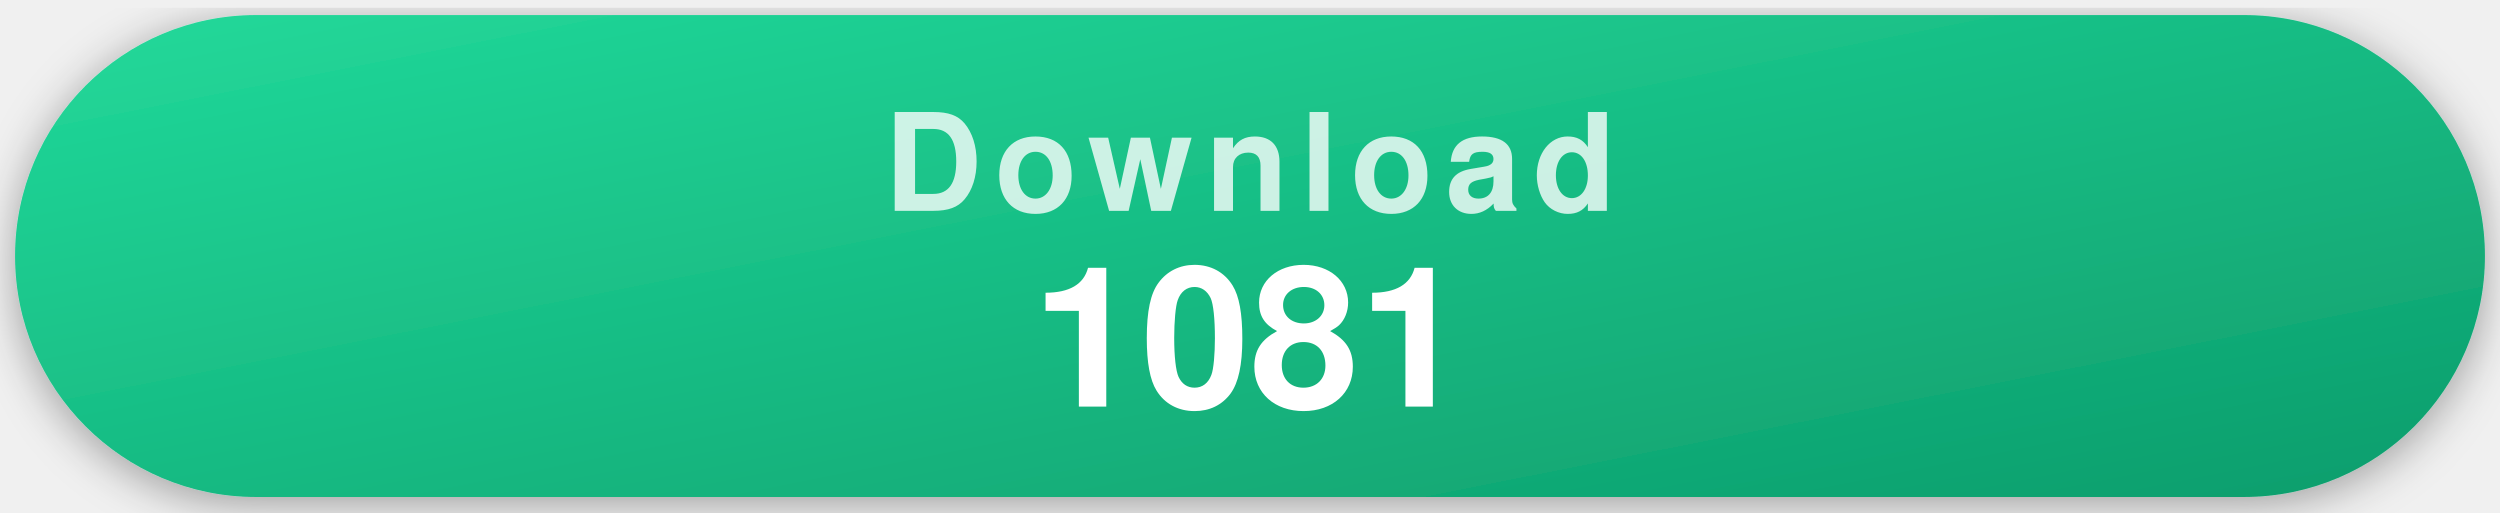
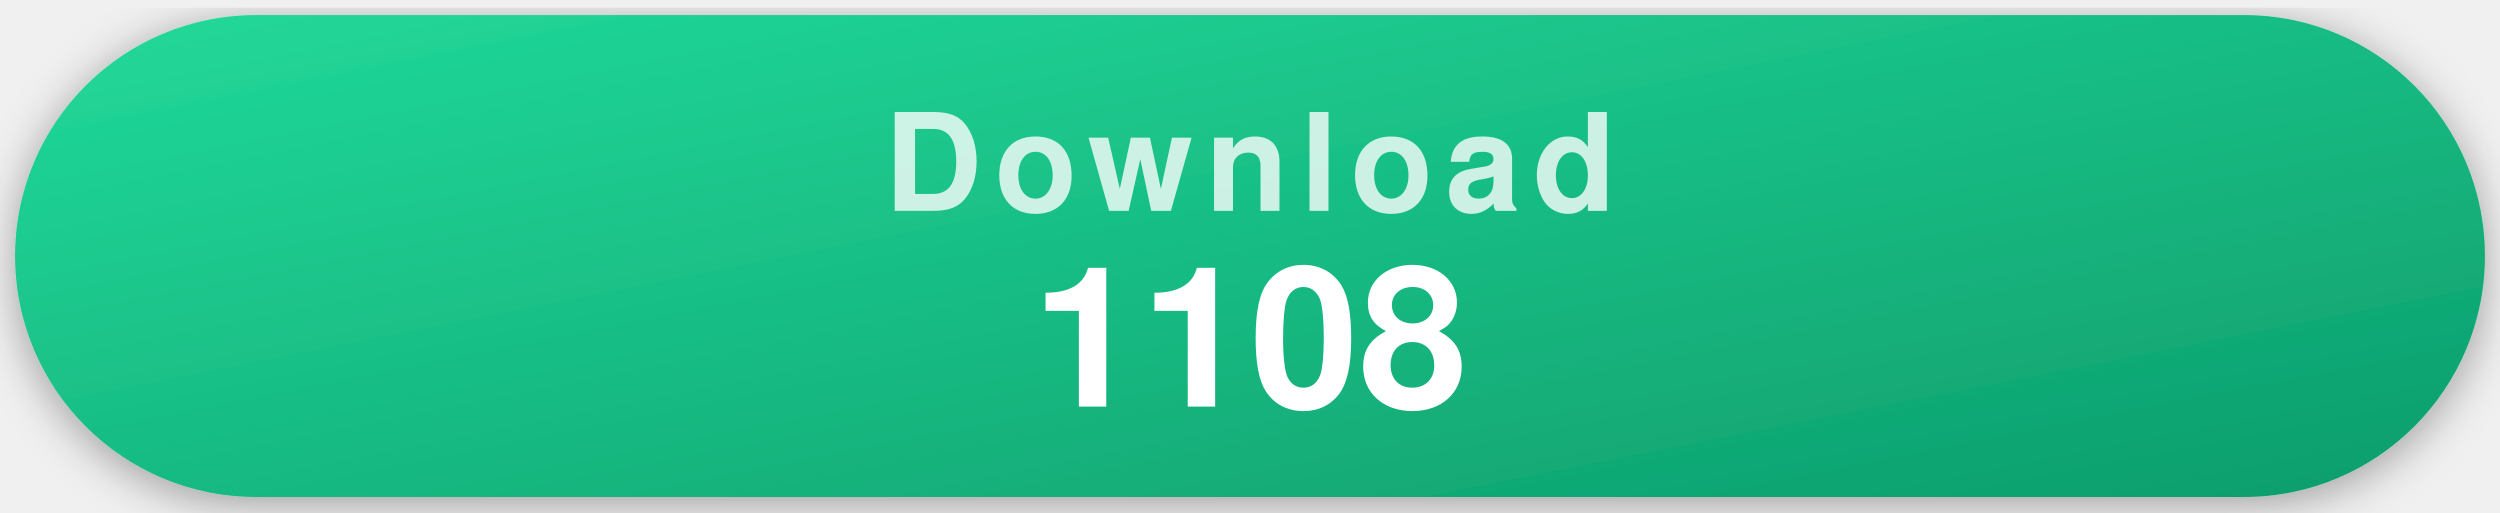
- <svg xmlns="http://www.w3.org/2000/svg" width="332" height="68" viewBox="0 0 332 68" role="img" aria-label="1081 recorded repository clones">
+ <svg xmlns="http://www.w3.org/2000/svg" width="332" height="68" viewBox="0 0 332 68" role="img" aria-label="1108 recorded repository clones">
  <style>
    .pill { filter: drop-shadow(0 1px 3px rgba(0,0,0,.35)); }
    .label { font-family: -apple-system, "Segoe UI", Helvetica, Arial, sans-serif; font-weight: 700; font-size: 18px; letter-spacing: .09em; text-transform: uppercase; fill: rgba(255,255,255,.78); text-anchor: middle; }
    .value { font-family: -apple-system, "Segoe UI", Helvetica, Arial, sans-serif; font-weight: 700; font-size: 26px; fill: #fff; text-anchor: middle; }
  </style>
  <defs>
    <linearGradient id="gDownload" x1="0" y1="0" x2="1" y2="1">
      <stop offset="0" stop-color="#22d99a" />
      <stop offset="1" stop-color="#0d9d6c" />
    </linearGradient>
  </defs>
  <g class="pill">
    <rect x="2" y="2" width="328" height="64" rx="32" fill="url(#gDownload)" />
    <text x="166" y="28" class="label">Download</text>
-     <text x="166" y="54" class="value">1081</text>
+     <text x="166" y="54" class="value">1108</text>
  </g>
</svg>
